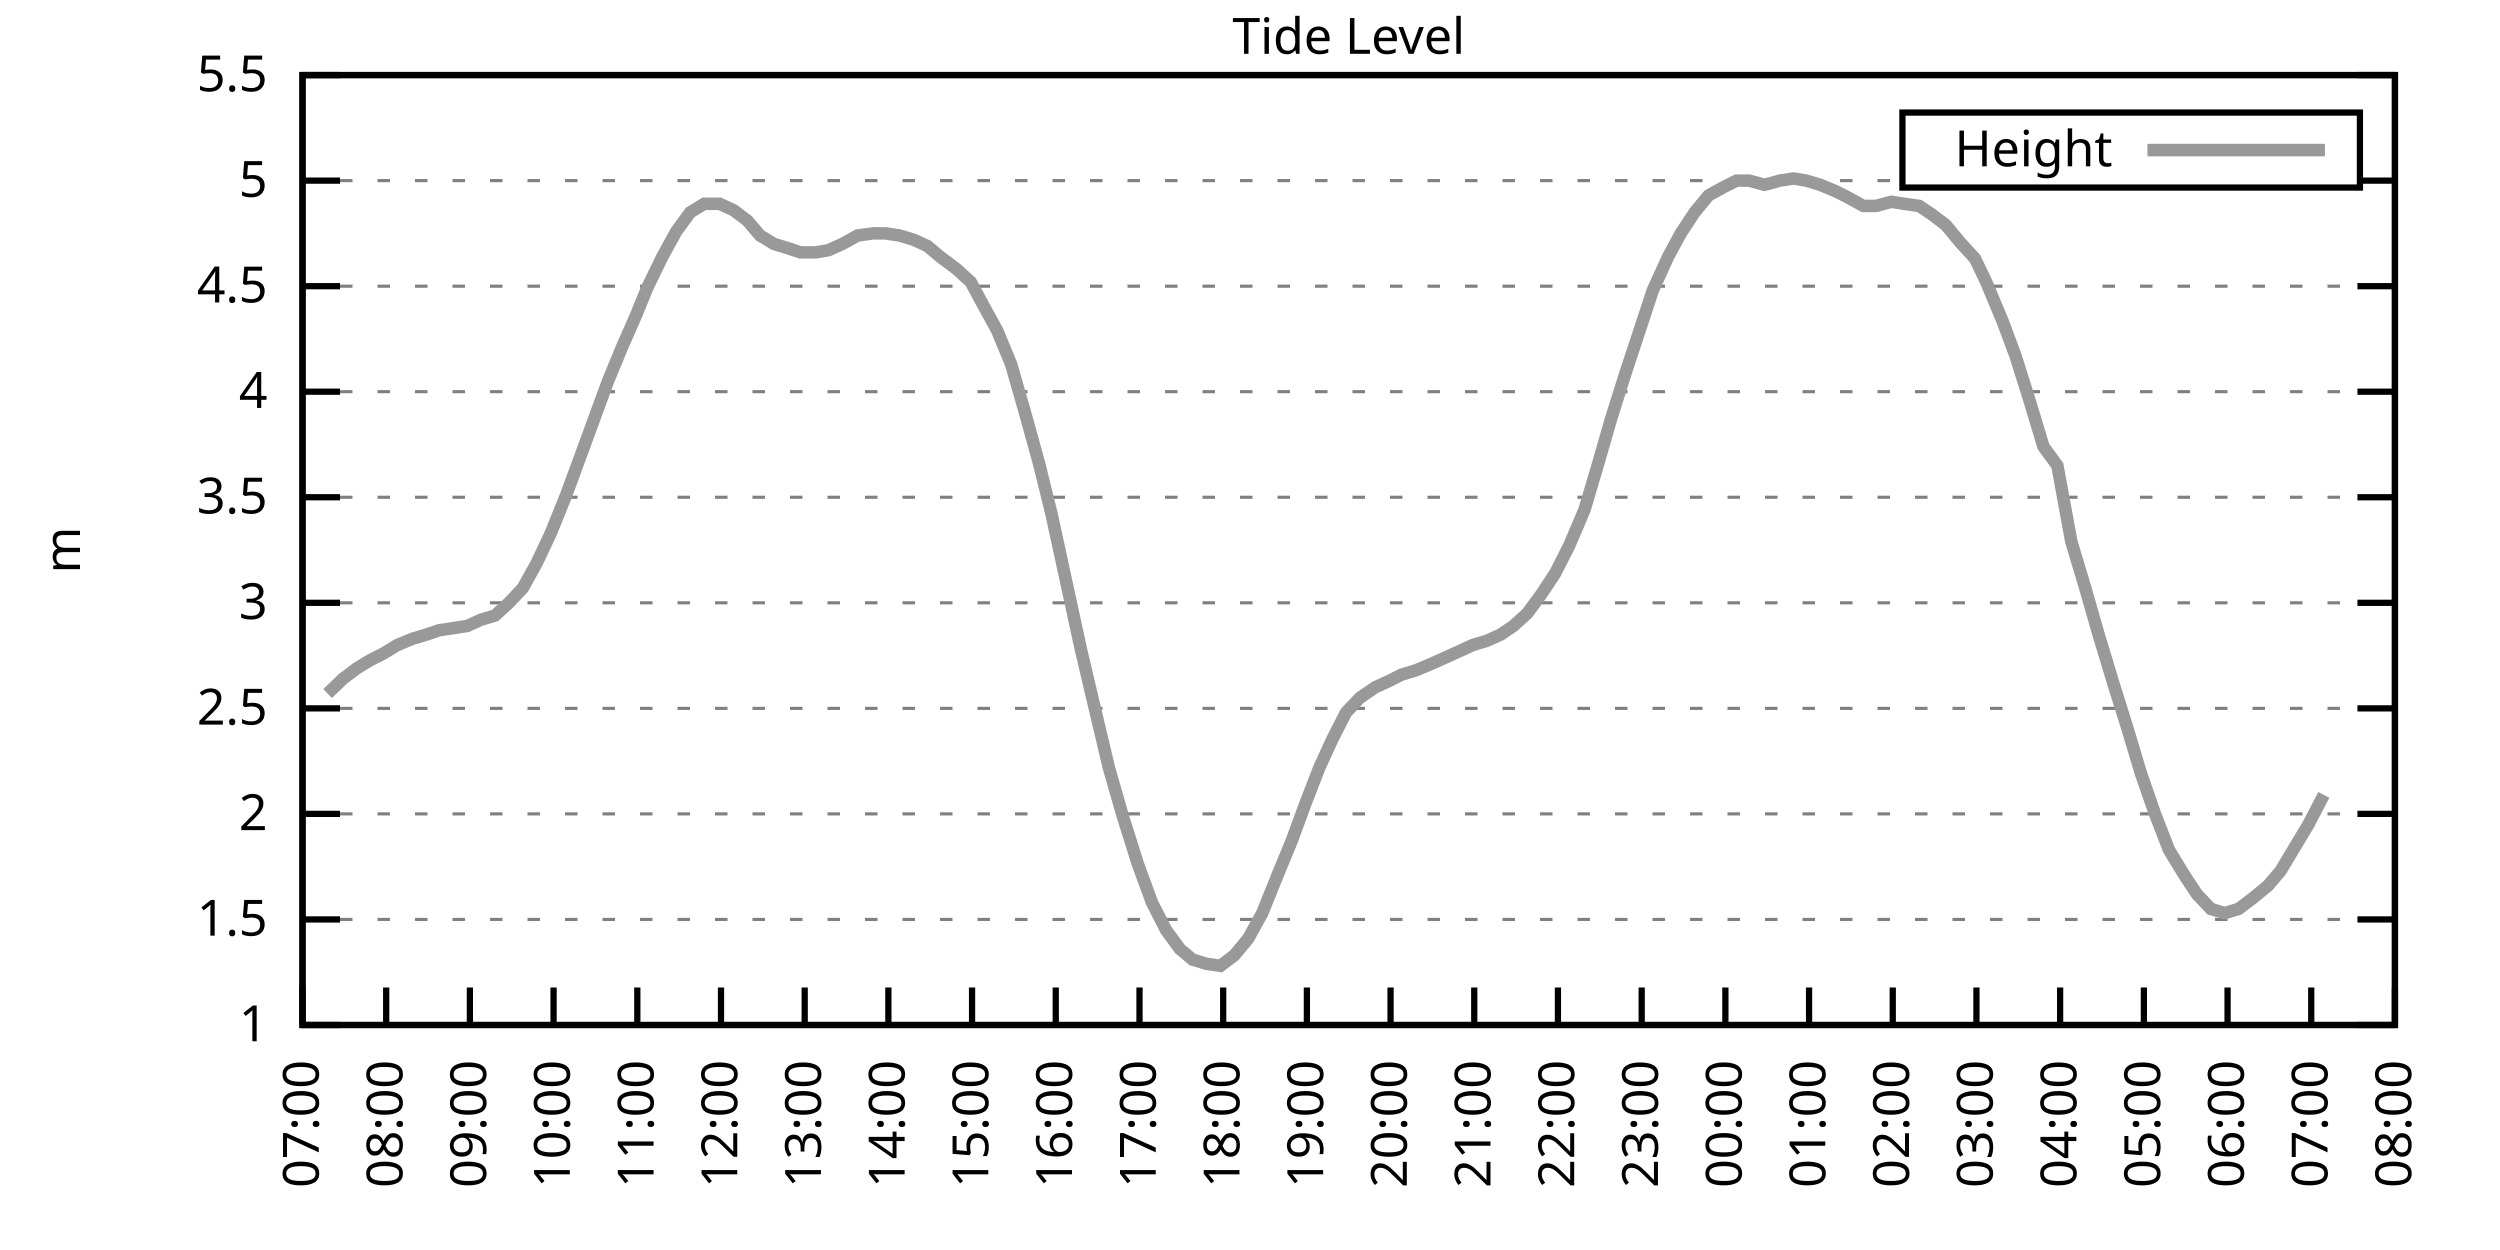
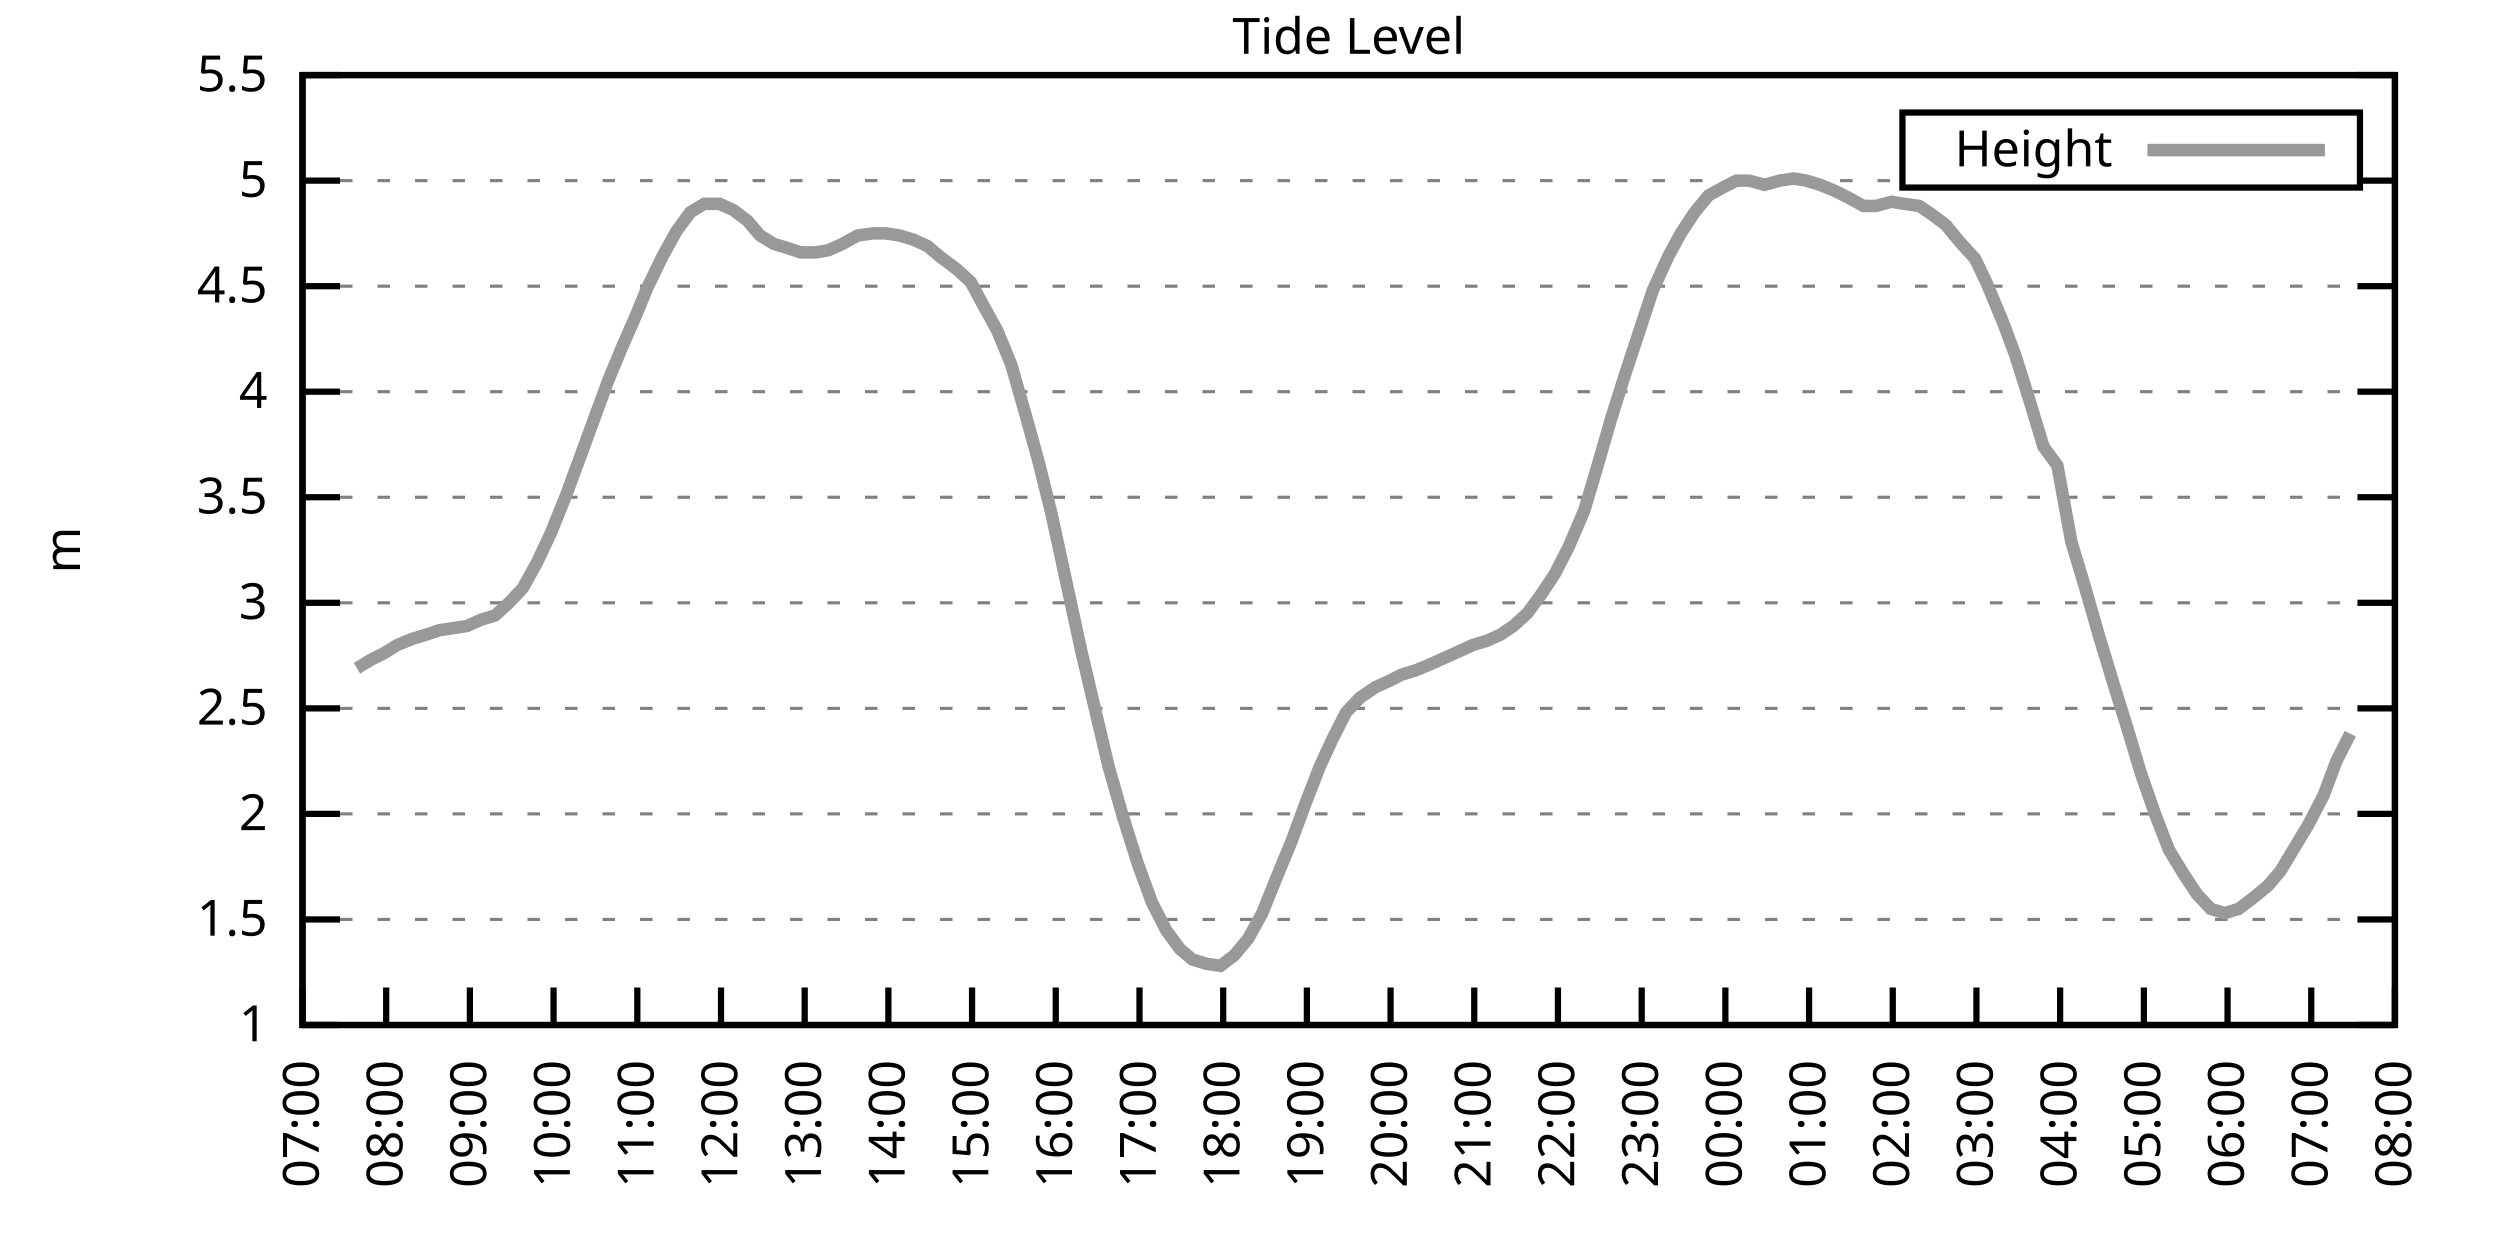
<svg xmlns="http://www.w3.org/2000/svg" xmlns:xlink="http://www.w3.org/1999/xlink" width="400" height="200" viewBox="0 0 400 200">
  <g id="gnuplot_canvas">
    <rect x="0" y="0" width="400" height="200" fill="none" />
    <defs>
      <circle id="gpDot" r="0.5" stroke-width="0.5" stroke="currentColor" />
      <path id="gpPt0" stroke-width="0.333" stroke="currentColor" d="M-1,0 h2 M0,-1 v2" />
      <path id="gpPt1" stroke-width="0.333" stroke="currentColor" d="M-1,-1 L1,1 M1,-1 L-1,1" />
      <path id="gpPt2" stroke-width="0.333" stroke="currentColor" d="M-1,0 L1,0 M0,-1 L0,1 M-1,-1 L1,1 M-1,1 L1,-1" />
      <rect id="gpPt3" stroke-width="0.333" stroke="currentColor" x="-1" y="-1" width="2" height="2" />
      <rect id="gpPt4" stroke-width="0.333" stroke="currentColor" fill="currentColor" x="-1" y="-1" width="2" height="2" />
      <circle id="gpPt5" stroke-width="0.333" stroke="currentColor" cx="0" cy="0" r="1" />
      <use xlink:href="#gpPt5" id="gpPt6" fill="currentColor" stroke="none" />
      <path id="gpPt7" stroke-width="0.333" stroke="currentColor" d="M0,-1.33 L-1.33,0.67 L1.33,0.67 z" />
      <use xlink:href="#gpPt7" id="gpPt8" fill="currentColor" stroke="none" />
      <use xlink:href="#gpPt7" id="gpPt9" stroke="currentColor" transform="rotate(180)" />
      <use xlink:href="#gpPt9" id="gpPt10" fill="currentColor" stroke="none" />
      <use xlink:href="#gpPt3" id="gpPt11" stroke="currentColor" transform="rotate(45)" />
      <use xlink:href="#gpPt11" id="gpPt12" fill="currentColor" stroke="none" />
      <path id="gpPt13" stroke-width="0.333" stroke="currentColor" d="M0,1.330 L1.265,0.411 L0.782,-1.067 L-0.782,-1.076 L-1.265,0.411 z" />
      <use xlink:href="#gpPt13" id="gpPt14" fill="currentColor" stroke="none" />
      <filter id="textbox" filterUnits="objectBoundingBox" x="0" y="0" height="1" width="1">
        <feFlood flood-color="white" flood-opacity="1" result="bgnd" />
        <feComposite in="SourceGraphic" in2="bgnd" operator="atop" />
      </filter>
      <filter id="greybox" filterUnits="objectBoundingBox" x="0" y="0" height="1" width="1">
        <feFlood flood-color="lightgrey" flood-opacity="1" result="grey" />
        <feComposite in="SourceGraphic" in2="grey" operator="atop" />
      </filter>
    </defs>
    <g fill="none" color="white" stroke="currentColor" stroke-width="1.00" stroke-linecap="butt" stroke-linejoin="miter">
</g>
    <g fill="none" color="black" stroke="currentColor" stroke-width="1.00" stroke-linecap="butt" stroke-linejoin="miter">
      <g stroke="none" shape-rendering="crispEdges">
        <polygon fill="rgb(255, 255, 255)" points="48.40,164.00 383.18,164.00 383.18,12.02 48.40,12.02 " />
      </g>
    </g>
    <g fill="none" color="black" stroke="currentColor" stroke-width="1.00" stroke-linecap="butt" stroke-linejoin="miter">
</g>
    <g fill="none" color="black" stroke="black" stroke-width="0.50" stroke-linecap="butt" stroke-linejoin="miter">
</g>
    <g fill="none" color="gray" stroke="currentColor" stroke-width="0.50" stroke-linecap="butt" stroke-linejoin="miter">
      <path stroke="gray" stroke-dasharray="2,4" class="gridline" d="M48.40,164.00 L383.19,164.00  " />
    </g>
    <g fill="none" color="gray" stroke="gray" stroke-width="1.00" stroke-linecap="butt" stroke-linejoin="miter">
</g>
    <g fill="none" color="black" stroke="currentColor" stroke-width="1.00" stroke-linecap="butt" stroke-linejoin="miter">
      <path stroke="black" d="M48.40,164.00 L54.40,164.00 M383.19,164.00 L377.19,164.00  " />
      <g transform="translate(42.80,166.60)" stroke="none" fill="black" font-family="Sans" font-size="8.00" text-anchor="end">
        <text>
          <tspan font-family="Sans"> 1</tspan>
        </text>
      </g>
    </g>
    <g fill="none" color="black" stroke="currentColor" stroke-width="1.00" stroke-linecap="butt" stroke-linejoin="miter">
</g>
    <g fill="none" color="black" stroke="black" stroke-width="0.50" stroke-linecap="butt" stroke-linejoin="miter">
</g>
    <g fill="none" color="gray" stroke="currentColor" stroke-width="0.50" stroke-linecap="butt" stroke-linejoin="miter">
      <path stroke="gray" stroke-dasharray="2,4" class="gridline" d="M48.40,147.11 L383.19,147.11  " />
    </g>
    <g fill="none" color="gray" stroke="gray" stroke-width="1.00" stroke-linecap="butt" stroke-linejoin="miter">
</g>
    <g fill="none" color="black" stroke="currentColor" stroke-width="1.00" stroke-linecap="butt" stroke-linejoin="miter">
      <path stroke="black" d="M48.40,147.11 L54.40,147.11 M383.19,147.11 L377.19,147.11  " />
      <g transform="translate(42.80,149.71)" stroke="none" fill="black" font-family="Sans" font-size="8.00" text-anchor="end">
        <text>
          <tspan font-family="Sans"> 1.5</tspan>
        </text>
      </g>
    </g>
    <g fill="none" color="black" stroke="currentColor" stroke-width="1.00" stroke-linecap="butt" stroke-linejoin="miter">
</g>
    <g fill="none" color="black" stroke="black" stroke-width="0.50" stroke-linecap="butt" stroke-linejoin="miter">
</g>
    <g fill="none" color="gray" stroke="currentColor" stroke-width="0.50" stroke-linecap="butt" stroke-linejoin="miter">
      <path stroke="gray" stroke-dasharray="2,4" class="gridline" d="M48.40,130.22 L383.19,130.22  " />
    </g>
    <g fill="none" color="gray" stroke="gray" stroke-width="1.00" stroke-linecap="butt" stroke-linejoin="miter">
</g>
    <g fill="none" color="black" stroke="currentColor" stroke-width="1.00" stroke-linecap="butt" stroke-linejoin="miter">
      <path stroke="black" d="M48.40,130.22 L54.40,130.22 M383.19,130.22 L377.19,130.22  " />
      <g transform="translate(42.80,132.82)" stroke="none" fill="black" font-family="Sans" font-size="8.00" text-anchor="end">
        <text>
          <tspan font-family="Sans"> 2</tspan>
        </text>
      </g>
    </g>
    <g fill="none" color="black" stroke="currentColor" stroke-width="1.00" stroke-linecap="butt" stroke-linejoin="miter">
</g>
    <g fill="none" color="black" stroke="black" stroke-width="0.50" stroke-linecap="butt" stroke-linejoin="miter">
</g>
    <g fill="none" color="gray" stroke="currentColor" stroke-width="0.50" stroke-linecap="butt" stroke-linejoin="miter">
      <path stroke="gray" stroke-dasharray="2,4" class="gridline" d="M48.40,113.34 L383.19,113.34  " />
    </g>
    <g fill="none" color="gray" stroke="gray" stroke-width="1.00" stroke-linecap="butt" stroke-linejoin="miter">
</g>
    <g fill="none" color="black" stroke="currentColor" stroke-width="1.00" stroke-linecap="butt" stroke-linejoin="miter">
      <path stroke="black" d="M48.40,113.34 L54.40,113.34 M383.19,113.34 L377.19,113.34  " />
      <g transform="translate(42.80,115.94)" stroke="none" fill="black" font-family="Sans" font-size="8.00" text-anchor="end">
        <text>
          <tspan font-family="Sans"> 2.5</tspan>
        </text>
      </g>
    </g>
    <g fill="none" color="black" stroke="currentColor" stroke-width="1.00" stroke-linecap="butt" stroke-linejoin="miter">
</g>
    <g fill="none" color="black" stroke="black" stroke-width="0.50" stroke-linecap="butt" stroke-linejoin="miter">
</g>
    <g fill="none" color="gray" stroke="currentColor" stroke-width="0.50" stroke-linecap="butt" stroke-linejoin="miter">
      <path stroke="gray" stroke-dasharray="2,4" class="gridline" d="M48.40,96.45 L383.19,96.45  " />
    </g>
    <g fill="none" color="gray" stroke="gray" stroke-width="1.00" stroke-linecap="butt" stroke-linejoin="miter">
</g>
    <g fill="none" color="black" stroke="currentColor" stroke-width="1.00" stroke-linecap="butt" stroke-linejoin="miter">
      <path stroke="black" d="M48.40,96.45 L54.40,96.45 M383.19,96.45 L377.19,96.45  " />
      <g transform="translate(42.80,99.05)" stroke="none" fill="black" font-family="Sans" font-size="8.00" text-anchor="end">
        <text>
          <tspan font-family="Sans"> 3</tspan>
        </text>
      </g>
    </g>
    <g fill="none" color="black" stroke="currentColor" stroke-width="1.00" stroke-linecap="butt" stroke-linejoin="miter">
</g>
    <g fill="none" color="black" stroke="black" stroke-width="0.50" stroke-linecap="butt" stroke-linejoin="miter">
</g>
    <g fill="none" color="gray" stroke="currentColor" stroke-width="0.50" stroke-linecap="butt" stroke-linejoin="miter">
      <path stroke="gray" stroke-dasharray="2,4" class="gridline" d="M48.40,79.56 L383.19,79.56  " />
    </g>
    <g fill="none" color="gray" stroke="gray" stroke-width="1.00" stroke-linecap="butt" stroke-linejoin="miter">
</g>
    <g fill="none" color="black" stroke="currentColor" stroke-width="1.00" stroke-linecap="butt" stroke-linejoin="miter">
      <path stroke="black" d="M48.40,79.56 L54.40,79.56 M383.19,79.56 L377.19,79.56  " />
      <g transform="translate(42.80,82.16)" stroke="none" fill="black" font-family="Sans" font-size="8.00" text-anchor="end">
        <text>
          <tspan font-family="Sans"> 3.5</tspan>
        </text>
      </g>
    </g>
    <g fill="none" color="black" stroke="currentColor" stroke-width="1.00" stroke-linecap="butt" stroke-linejoin="miter">
</g>
    <g fill="none" color="black" stroke="black" stroke-width="0.50" stroke-linecap="butt" stroke-linejoin="miter">
</g>
    <g fill="none" color="gray" stroke="currentColor" stroke-width="0.50" stroke-linecap="butt" stroke-linejoin="miter">
      <path stroke="gray" stroke-dasharray="2,4" class="gridline" d="M48.40,62.67 L383.19,62.67  " />
    </g>
    <g fill="none" color="gray" stroke="gray" stroke-width="1.00" stroke-linecap="butt" stroke-linejoin="miter">
</g>
    <g fill="none" color="black" stroke="currentColor" stroke-width="1.00" stroke-linecap="butt" stroke-linejoin="miter">
      <path stroke="black" d="M48.40,62.67 L54.40,62.67 M383.19,62.67 L377.19,62.67  " />
      <g transform="translate(42.80,65.27)" stroke="none" fill="black" font-family="Sans" font-size="8.00" text-anchor="end">
        <text>
          <tspan font-family="Sans"> 4</tspan>
        </text>
      </g>
    </g>
    <g fill="none" color="black" stroke="currentColor" stroke-width="1.00" stroke-linecap="butt" stroke-linejoin="miter">
</g>
    <g fill="none" color="black" stroke="black" stroke-width="0.50" stroke-linecap="butt" stroke-linejoin="miter">
</g>
    <g fill="none" color="gray" stroke="currentColor" stroke-width="0.50" stroke-linecap="butt" stroke-linejoin="miter">
      <path stroke="gray" stroke-dasharray="2,4" class="gridline" d="M48.40,45.79 L383.19,45.79  " />
    </g>
    <g fill="none" color="gray" stroke="gray" stroke-width="1.00" stroke-linecap="butt" stroke-linejoin="miter">
</g>
    <g fill="none" color="black" stroke="currentColor" stroke-width="1.00" stroke-linecap="butt" stroke-linejoin="miter">
      <path stroke="black" d="M48.40,45.79 L54.40,45.79 M383.19,45.79 L377.19,45.79  " />
      <g transform="translate(42.80,48.39)" stroke="none" fill="black" font-family="Sans" font-size="8.00" text-anchor="end">
        <text>
          <tspan font-family="Sans"> 4.5</tspan>
        </text>
      </g>
    </g>
    <g fill="none" color="black" stroke="currentColor" stroke-width="1.00" stroke-linecap="butt" stroke-linejoin="miter">
</g>
    <g fill="none" color="black" stroke="black" stroke-width="0.50" stroke-linecap="butt" stroke-linejoin="miter">
</g>
    <g fill="none" color="gray" stroke="currentColor" stroke-width="0.50" stroke-linecap="butt" stroke-linejoin="miter">
      <path stroke="gray" stroke-dasharray="2,4" class="gridline" d="M48.40,28.90 L304.39,28.90 M377.59,28.90 L383.19,28.90  " />
    </g>
    <g fill="none" color="gray" stroke="gray" stroke-width="1.00" stroke-linecap="butt" stroke-linejoin="miter">
</g>
    <g fill="none" color="black" stroke="currentColor" stroke-width="1.00" stroke-linecap="butt" stroke-linejoin="miter">
      <path stroke="black" d="M48.40,28.90 L54.40,28.90 M383.19,28.90 L377.19,28.90  " />
      <g transform="translate(42.80,31.50)" stroke="none" fill="black" font-family="Sans" font-size="8.00" text-anchor="end">
        <text>
          <tspan font-family="Sans"> 5</tspan>
        </text>
      </g>
    </g>
    <g fill="none" color="black" stroke="currentColor" stroke-width="1.00" stroke-linecap="butt" stroke-linejoin="miter">
</g>
    <g fill="none" color="black" stroke="black" stroke-width="0.50" stroke-linecap="butt" stroke-linejoin="miter">
</g>
    <g fill="none" color="gray" stroke="currentColor" stroke-width="0.50" stroke-linecap="butt" stroke-linejoin="miter">
      <path stroke="gray" stroke-dasharray="2,4" class="gridline" d="M48.40,12.01 L383.19,12.01  " />
    </g>
    <g fill="none" color="gray" stroke="gray" stroke-width="1.00" stroke-linecap="butt" stroke-linejoin="miter">
</g>
    <g fill="none" color="black" stroke="currentColor" stroke-width="1.00" stroke-linecap="butt" stroke-linejoin="miter">
      <path stroke="black" d="M48.40,12.01 L54.40,12.01 M383.19,12.01 L377.19,12.01  " />
      <g transform="translate(42.80,14.61)" stroke="none" fill="black" font-family="Sans" font-size="8.00" text-anchor="end">
        <text>
          <tspan font-family="Sans"> 5.5</tspan>
        </text>
      </g>
    </g>
    <g fill="none" color="black" stroke="currentColor" stroke-width="1.00" stroke-linecap="butt" stroke-linejoin="miter">
      <path stroke="black" d="M48.40,164.00 L48.40,158.00  " />
      <g transform="translate(51.00,169.60) rotate(270.00)" stroke="none" fill="black" font-family="Sans" font-size="8.00" text-anchor="end">
        <text>
          <tspan font-family="Sans">07:00</tspan>
        </text>
      </g>
    </g>
    <g fill="none" color="black" stroke="currentColor" stroke-width="1.00" stroke-linecap="butt" stroke-linejoin="miter">
      <path stroke="black" d="M61.79,164.00 L61.79,158.00  " />
      <g transform="translate(64.39,169.60) rotate(270.00)" stroke="none" fill="black" font-family="Sans" font-size="8.00" text-anchor="end">
        <text>
          <tspan font-family="Sans">08:00</tspan>
        </text>
      </g>
    </g>
    <g fill="none" color="black" stroke="currentColor" stroke-width="1.00" stroke-linecap="butt" stroke-linejoin="miter">
      <path stroke="black" d="M75.18,164.00 L75.18,158.00  " />
      <g transform="translate(77.78,169.60) rotate(270.00)" stroke="none" fill="black" font-family="Sans" font-size="8.00" text-anchor="end">
        <text>
          <tspan font-family="Sans">09:00</tspan>
        </text>
      </g>
    </g>
    <g fill="none" color="black" stroke="currentColor" stroke-width="1.00" stroke-linecap="butt" stroke-linejoin="miter">
      <path stroke="black" d="M88.57,164.00 L88.57,158.00  " />
      <g transform="translate(91.17,169.60) rotate(270.00)" stroke="none" fill="black" font-family="Sans" font-size="8.00" text-anchor="end">
        <text>
          <tspan font-family="Sans">10:00</tspan>
        </text>
      </g>
    </g>
    <g fill="none" color="black" stroke="currentColor" stroke-width="1.00" stroke-linecap="butt" stroke-linejoin="miter">
      <path stroke="black" d="M101.97,164.00 L101.97,158.00  " />
      <g transform="translate(104.57,169.60) rotate(270.00)" stroke="none" fill="black" font-family="Sans" font-size="8.00" text-anchor="end">
        <text>
          <tspan font-family="Sans">11:00</tspan>
        </text>
      </g>
    </g>
    <g fill="none" color="black" stroke="currentColor" stroke-width="1.00" stroke-linecap="butt" stroke-linejoin="miter">
      <path stroke="black" d="M115.36,164.00 L115.36,158.00  " />
      <g transform="translate(117.96,169.60) rotate(270.00)" stroke="none" fill="black" font-family="Sans" font-size="8.00" text-anchor="end">
        <text>
          <tspan font-family="Sans">12:00</tspan>
        </text>
      </g>
    </g>
    <g fill="none" color="black" stroke="currentColor" stroke-width="1.00" stroke-linecap="butt" stroke-linejoin="miter">
      <path stroke="black" d="M128.75,164.00 L128.75,158.00  " />
      <g transform="translate(131.35,169.60) rotate(270.00)" stroke="none" fill="black" font-family="Sans" font-size="8.00" text-anchor="end">
        <text>
          <tspan font-family="Sans">13:00</tspan>
        </text>
      </g>
    </g>
    <g fill="none" color="black" stroke="currentColor" stroke-width="1.00" stroke-linecap="butt" stroke-linejoin="miter">
      <path stroke="black" d="M142.14,164.00 L142.14,158.00  " />
      <g transform="translate(144.74,169.60) rotate(270.00)" stroke="none" fill="black" font-family="Sans" font-size="8.00" text-anchor="end">
        <text>
          <tspan font-family="Sans">14:00</tspan>
        </text>
      </g>
    </g>
    <g fill="none" color="black" stroke="currentColor" stroke-width="1.00" stroke-linecap="butt" stroke-linejoin="miter">
      <path stroke="black" d="M155.53,164.00 L155.53,158.00  " />
      <g transform="translate(158.13,169.60) rotate(270.00)" stroke="none" fill="black" font-family="Sans" font-size="8.00" text-anchor="end">
        <text>
          <tspan font-family="Sans">15:00</tspan>
        </text>
      </g>
    </g>
    <g fill="none" color="black" stroke="currentColor" stroke-width="1.00" stroke-linecap="butt" stroke-linejoin="miter">
      <path stroke="black" d="M168.92,164.00 L168.92,158.00  " />
      <g transform="translate(171.52,169.60) rotate(270.00)" stroke="none" fill="black" font-family="Sans" font-size="8.00" text-anchor="end">
        <text>
          <tspan font-family="Sans">16:00</tspan>
        </text>
      </g>
    </g>
    <g fill="none" color="black" stroke="currentColor" stroke-width="1.00" stroke-linecap="butt" stroke-linejoin="miter">
      <path stroke="black" d="M182.32,164.00 L182.32,158.00  " />
      <g transform="translate(184.92,169.60) rotate(270.00)" stroke="none" fill="black" font-family="Sans" font-size="8.00" text-anchor="end">
        <text>
          <tspan font-family="Sans">17:00</tspan>
        </text>
      </g>
    </g>
    <g fill="none" color="black" stroke="currentColor" stroke-width="1.00" stroke-linecap="butt" stroke-linejoin="miter">
      <path stroke="black" d="M195.71,164.00 L195.71,158.00  " />
      <g transform="translate(198.31,169.60) rotate(270.00)" stroke="none" fill="black" font-family="Sans" font-size="8.00" text-anchor="end">
        <text>
          <tspan font-family="Sans">18:00</tspan>
        </text>
      </g>
    </g>
    <g fill="none" color="black" stroke="currentColor" stroke-width="1.00" stroke-linecap="butt" stroke-linejoin="miter">
      <path stroke="black" d="M209.10,164.00 L209.10,158.00  " />
      <g transform="translate(211.70,169.60) rotate(270.00)" stroke="none" fill="black" font-family="Sans" font-size="8.00" text-anchor="end">
        <text>
          <tspan font-family="Sans">19:00</tspan>
        </text>
      </g>
    </g>
    <g fill="none" color="black" stroke="currentColor" stroke-width="1.00" stroke-linecap="butt" stroke-linejoin="miter">
      <path stroke="black" d="M222.49,164.00 L222.49,158.00  " />
      <g transform="translate(225.09,169.60) rotate(270.00)" stroke="none" fill="black" font-family="Sans" font-size="8.00" text-anchor="end">
        <text>
          <tspan font-family="Sans">20:00</tspan>
        </text>
      </g>
    </g>
    <g fill="none" color="black" stroke="currentColor" stroke-width="1.00" stroke-linecap="butt" stroke-linejoin="miter">
      <path stroke="black" d="M235.88,164.00 L235.88,158.00  " />
      <g transform="translate(238.48,169.60) rotate(270.00)" stroke="none" fill="black" font-family="Sans" font-size="8.00" text-anchor="end">
        <text>
          <tspan font-family="Sans">21:00</tspan>
        </text>
      </g>
    </g>
    <g fill="none" color="black" stroke="currentColor" stroke-width="1.00" stroke-linecap="butt" stroke-linejoin="miter">
      <path stroke="black" d="M249.27,164.00 L249.27,158.00  " />
      <g transform="translate(251.87,169.60) rotate(270.00)" stroke="none" fill="black" font-family="Sans" font-size="8.00" text-anchor="end">
        <text>
          <tspan font-family="Sans">22:00</tspan>
        </text>
      </g>
    </g>
    <g fill="none" color="black" stroke="currentColor" stroke-width="1.00" stroke-linecap="butt" stroke-linejoin="miter">
      <path stroke="black" d="M262.67,164.00 L262.67,158.00  " />
      <g transform="translate(265.27,169.60) rotate(270.00)" stroke="none" fill="black" font-family="Sans" font-size="8.00" text-anchor="end">
        <text>
          <tspan font-family="Sans">23:00</tspan>
        </text>
      </g>
    </g>
    <g fill="none" color="black" stroke="currentColor" stroke-width="1.00" stroke-linecap="butt" stroke-linejoin="miter">
      <path stroke="black" d="M276.06,164.00 L276.06,158.00  " />
      <g transform="translate(278.66,169.60) rotate(270.00)" stroke="none" fill="black" font-family="Sans" font-size="8.00" text-anchor="end">
        <text>
          <tspan font-family="Sans">00:00</tspan>
        </text>
      </g>
    </g>
    <g fill="none" color="black" stroke="currentColor" stroke-width="1.00" stroke-linecap="butt" stroke-linejoin="miter">
      <path stroke="black" d="M289.45,164.00 L289.45,158.00  " />
      <g transform="translate(292.05,169.60) rotate(270.00)" stroke="none" fill="black" font-family="Sans" font-size="8.00" text-anchor="end">
        <text>
          <tspan font-family="Sans">01:00</tspan>
        </text>
      </g>
    </g>
    <g fill="none" color="black" stroke="currentColor" stroke-width="1.00" stroke-linecap="butt" stroke-linejoin="miter">
      <path stroke="black" d="M302.84,164.00 L302.84,158.00  " />
      <g transform="translate(305.44,169.60) rotate(270.00)" stroke="none" fill="black" font-family="Sans" font-size="8.00" text-anchor="end">
        <text>
          <tspan font-family="Sans">02:00</tspan>
        </text>
      </g>
    </g>
    <g fill="none" color="black" stroke="currentColor" stroke-width="1.00" stroke-linecap="butt" stroke-linejoin="miter">
      <path stroke="black" d="M316.23,164.00 L316.23,158.00  " />
      <g transform="translate(318.83,169.60) rotate(270.00)" stroke="none" fill="black" font-family="Sans" font-size="8.00" text-anchor="end">
        <text>
          <tspan font-family="Sans">03:00</tspan>
        </text>
      </g>
    </g>
    <g fill="none" color="black" stroke="currentColor" stroke-width="1.00" stroke-linecap="butt" stroke-linejoin="miter">
      <path stroke="black" d="M329.62,164.00 L329.62,158.00  " />
      <g transform="translate(332.22,169.60) rotate(270.00)" stroke="none" fill="black" font-family="Sans" font-size="8.00" text-anchor="end">
        <text>
          <tspan font-family="Sans">04:00</tspan>
        </text>
      </g>
    </g>
    <g fill="none" color="black" stroke="currentColor" stroke-width="1.00" stroke-linecap="butt" stroke-linejoin="miter">
      <path stroke="black" d="M343.02,164.00 L343.02,158.00  " />
      <g transform="translate(345.62,169.60) rotate(270.00)" stroke="none" fill="black" font-family="Sans" font-size="8.00" text-anchor="end">
        <text>
          <tspan font-family="Sans">05:00</tspan>
        </text>
      </g>
    </g>
    <g fill="none" color="black" stroke="currentColor" stroke-width="1.00" stroke-linecap="butt" stroke-linejoin="miter">
      <path stroke="black" d="M356.41,164.00 L356.41,158.00  " />
      <g transform="translate(359.01,169.60) rotate(270.00)" stroke="none" fill="black" font-family="Sans" font-size="8.00" text-anchor="end">
        <text>
          <tspan font-family="Sans">06:00</tspan>
        </text>
      </g>
    </g>
    <g fill="none" color="black" stroke="currentColor" stroke-width="1.00" stroke-linecap="butt" stroke-linejoin="miter">
      <path stroke="black" d="M369.80,164.00 L369.80,158.00  " />
      <g transform="translate(372.40,169.60) rotate(270.00)" stroke="none" fill="black" font-family="Sans" font-size="8.00" text-anchor="end">
        <text>
          <tspan font-family="Sans">07:00</tspan>
        </text>
      </g>
    </g>
    <g fill="none" color="black" stroke="currentColor" stroke-width="1.00" stroke-linecap="butt" stroke-linejoin="miter">
      <path stroke="black" d="M383.19,164.00 L383.19,158.00  " />
      <g transform="translate(385.79,169.60) rotate(270.00)" stroke="none" fill="black" font-family="Sans" font-size="8.00" text-anchor="end">
        <text>
          <tspan font-family="Sans">08:00</tspan>
        </text>
      </g>
    </g>
    <g fill="none" color="black" stroke="currentColor" stroke-width="1.00" stroke-linecap="butt" stroke-linejoin="miter">
</g>
    <g fill="none" color="black" stroke="currentColor" stroke-width="1.00" stroke-linecap="butt" stroke-linejoin="miter">
      <path stroke="black" d="M48.40,12.01 L48.40,164.00 L383.19,164.00 L383.19,12.01 L48.40,12.01 Z  " />
    </g>
    <g fill="none" color="black" stroke="currentColor" stroke-width="1.00" stroke-linecap="butt" stroke-linejoin="miter">
</g>
    <g fill="none" color="black" stroke="currentColor" stroke-width="1.00" stroke-linecap="butt" stroke-linejoin="miter">
      <path stroke="black" d="M304.39,30.01 L304.39,18.01 L377.59,18.01 L377.59,30.01 L304.39,30.01 Z  " />
    </g>
    <g id="Tide_level_plot_1">
      <g fill="none" color="white" stroke="black" stroke-width="2.00" stroke-linecap="butt" stroke-linejoin="miter">
</g>
      <g fill="none" color="black" stroke="currentColor" stroke-width="2.00" stroke-linecap="butt" stroke-linejoin="miter">
        <g transform="translate(337.99,26.61)" stroke="none" fill="black" font-family="Sans" font-size="8.00" text-anchor="end">
          <text>
            <tspan font-family="Sans">Height</tspan>
          </text>
        </g>
      </g>
      <g fill="none" color="black" stroke="currentColor" stroke-width="2.00" stroke-linecap="butt" stroke-linejoin="miter">
-         <path stroke="rgb(153, 153, 153)" d="M343.59,24.01 L371.99,24.01 M52.42,110.97 L54.87,108.61 L57.10,106.92 L59.34,105.57 L61.35,104.56 L63.58,103.20   L66.03,102.19 L68.26,101.52 L70.27,100.84 L72.50,100.50 L74.74,100.16 L76.97,99.15 L79.20,98.48 L81.43,96.45   L83.66,94.08 L85.90,90.03 L88.13,85.30 L90.58,79.22 L92.82,73.14 L95.05,67.06 L97.28,60.98 L99.51,55.58   L101.74,50.51 L103.53,46.12 L105.98,41.06 L108.22,37.00 L110.45,33.96 L112.68,32.61 L115.13,32.61 L117.37,33.63   L119.60,35.32 L121.61,37.68 L123.84,39.03 L126.07,39.71 L128.08,40.38 L130.54,40.38 L132.54,40.04 L134.78,39.03   L137.23,37.68 L139.69,37.34 L141.69,37.34 L143.93,37.68 L146.16,38.35 L148.39,39.37 L150.40,41.06 L153.08,43.08   L155.31,45.11 L157.32,48.83 L159.55,52.88 L161.78,58.28 L164.01,66.05 L166.25,74.16 L168.25,82.26 L172.94,103.88   L175.17,113.34 L177.41,122.79 L179.64,130.56 L182.09,138.33 L184.32,144.41 L186.56,148.80 L188.79,151.84 L190.80,153.53   L193.03,154.21 L195.26,154.54 L197.49,152.85 L199.73,150.15 L201.96,146.10 L204.41,140.02 L206.64,134.62 L208.88,128.54   L211.11,122.79 L213.12,118.40 L215.35,114.01 L217.58,111.65 L220.04,109.96 L222.27,108.95 L224.28,107.93 L226.51,107.26   L228.96,106.24 L231.20,105.23 L233.43,104.22 L235.66,103.20 L237.89,102.53 L240.12,101.52 L242.13,100.16 L244.36,98.14   L246.60,95.10 L248.83,91.72 L251.06,87.33 L253.51,81.59 L255.52,74.83 L257.76,67.06 L259.99,59.97 L262.22,53.22   L264.45,46.46 L266.91,41.06 L268.92,37.34 L271.15,33.96 L273.38,31.26 L275.83,29.91 L277.84,28.90 L279.85,28.90   L282.31,29.57 L284.76,28.90 L286.99,28.56 L289.00,28.90 L291.23,29.57 L293.69,30.59 L295.70,31.60 L298.15,32.95   L300.16,32.95 L302.62,32.28 L304.63,32.61 L307.08,32.95 L309.09,34.30 L311.32,35.99 L313.55,38.69 L316.01,41.39   L317.79,45.11 L320.47,51.53 L322.48,56.93 L324.71,64.02 L326.95,71.45 L329.18,74.49 L331.41,86.65 L333.64,94.08   L335.87,101.85 L338.33,109.96 L340.34,116.38 L342.57,123.81 L344.80,130.22 L347.03,135.97 L349.49,140.02 L351.50,143.06   L353.73,145.42 L355.96,146.10 L358.19,145.42 L360.42,143.73 L362.88,141.71 L364.89,139.34 L367.12,135.63 L369.35,131.91   L371.81,127.18  " />
+         <path stroke="rgb(153, 153, 153)" d="M343.59,24.01 L371.99,24.01 M57.10,106.92 L59.34,105.57 L61.35,104.56 L63.58,103.20 L66.03,102.19 L68.26,101.52   L70.27,100.84 L72.50,100.50 L74.74,100.16 L76.97,99.15 L79.20,98.48 L81.43,96.45 L83.66,94.08 L85.90,90.03   L88.13,85.30 L90.58,79.22 L92.82,73.14 L95.05,67.06 L97.28,60.98 L99.51,55.58 L101.74,50.51 L103.53,46.12   L105.98,41.06 L108.22,37.00 L110.45,33.96 L112.68,32.61 L115.13,32.61 L117.37,33.63 L119.60,35.32 L121.61,37.68   L123.84,39.03 L126.07,39.71 L128.08,40.38 L130.54,40.38 L132.54,40.04 L134.78,39.03 L137.23,37.68 L139.69,37.34   L141.69,37.34 L143.93,37.68 L146.16,38.35 L148.39,39.37 L150.40,41.06 L153.08,43.08 L155.31,45.11 L157.32,48.83   L159.55,52.88 L161.78,58.28 L164.01,66.05 L166.25,74.16 L168.25,82.26 L172.94,103.88 L175.17,113.34 L177.41,122.79   L179.64,130.56 L182.09,138.33 L184.32,144.41 L186.56,148.80 L188.79,151.84 L190.80,153.53 L193.03,154.21 L195.26,154.54   L197.49,152.85 L199.73,150.15 L201.96,146.10 L204.41,140.02 L206.64,134.62 L208.88,128.54 L211.11,122.79 L213.12,118.40   L215.35,114.01 L217.58,111.65 L220.04,109.96 L222.27,108.95 L224.28,107.93 L226.51,107.26 L228.96,106.24 L231.20,105.23   L233.43,104.22 L235.66,103.20 L237.89,102.53 L240.12,101.52 L242.13,100.16 L244.36,98.14 L246.60,95.10 L248.83,91.72   L251.06,87.33 L253.51,81.59 L255.52,74.83 L257.76,67.06 L259.99,59.97 L262.22,53.22 L264.45,46.46 L266.91,41.06   L268.92,37.34 L271.15,33.96 L273.38,31.26 L275.83,29.91 L277.84,28.90 L279.85,28.90 L282.31,29.57 L284.76,28.90   L286.99,28.56 L289.00,28.90 L291.23,29.57 L293.69,30.59 L295.70,31.60 L298.15,32.95 L300.16,32.95 L302.62,32.28   L304.63,32.61 L307.08,32.95 L309.09,34.30 L311.32,35.99 L313.55,38.69 L316.01,41.39 L317.79,45.11 L320.47,51.53   L322.48,56.93 L324.71,64.02 L326.95,71.45 L329.18,74.49 L331.41,86.65 L333.64,94.08 L335.87,101.85 L338.33,109.96   L340.34,116.38 L342.57,123.81 L344.80,130.22 L347.03,135.97 L349.49,140.02 L351.50,143.06 L353.73,145.42 L355.96,146.10   L358.19,145.42 L360.42,143.73 L362.88,141.71 L364.89,139.34 L367.12,135.63 L369.35,131.91 L371.81,127.18 L373.82,121.78   L376.05,117.39  " />
      </g>
    </g>
    <g fill="none" color="black" stroke="currentColor" stroke-width="2.00" stroke-linecap="butt" stroke-linejoin="miter">
</g>
    <g fill="none" color="black" stroke="black" stroke-width="1.00" stroke-linecap="butt" stroke-linejoin="miter">
</g>
    <g fill="none" color="black" stroke="currentColor" stroke-width="1.00" stroke-linecap="butt" stroke-linejoin="miter">
      <path stroke="black" d="M48.40,12.01 L48.40,164.00 L383.19,164.00 L383.19,12.01 L48.40,12.01 Z  " />
      <g transform="translate(12.80,88.01) rotate(270.00)" stroke="none" fill="black" font-family="Sans" font-size="8.00" text-anchor="middle">
        <text>
          <tspan font-family="Sans">m</tspan>
        </text>
      </g>
    </g>
    <g fill="none" color="black" stroke="currentColor" stroke-width="1.00" stroke-linecap="butt" stroke-linejoin="miter">
</g>
    <g fill="none" color="black" stroke="currentColor" stroke-width="1.00" stroke-linecap="butt" stroke-linejoin="miter">
      <g transform="translate(215.79,8.61)" stroke="none" fill="black" font-family="Sans" font-size="8.00" text-anchor="middle">
        <text>
          <tspan font-family="Sans">Tide Level</tspan>
        </text>
      </g>
    </g>
    <g fill="none" color="black" stroke="currentColor" stroke-width="1.00" stroke-linecap="butt" stroke-linejoin="miter">
</g>
  </g>
</svg>
